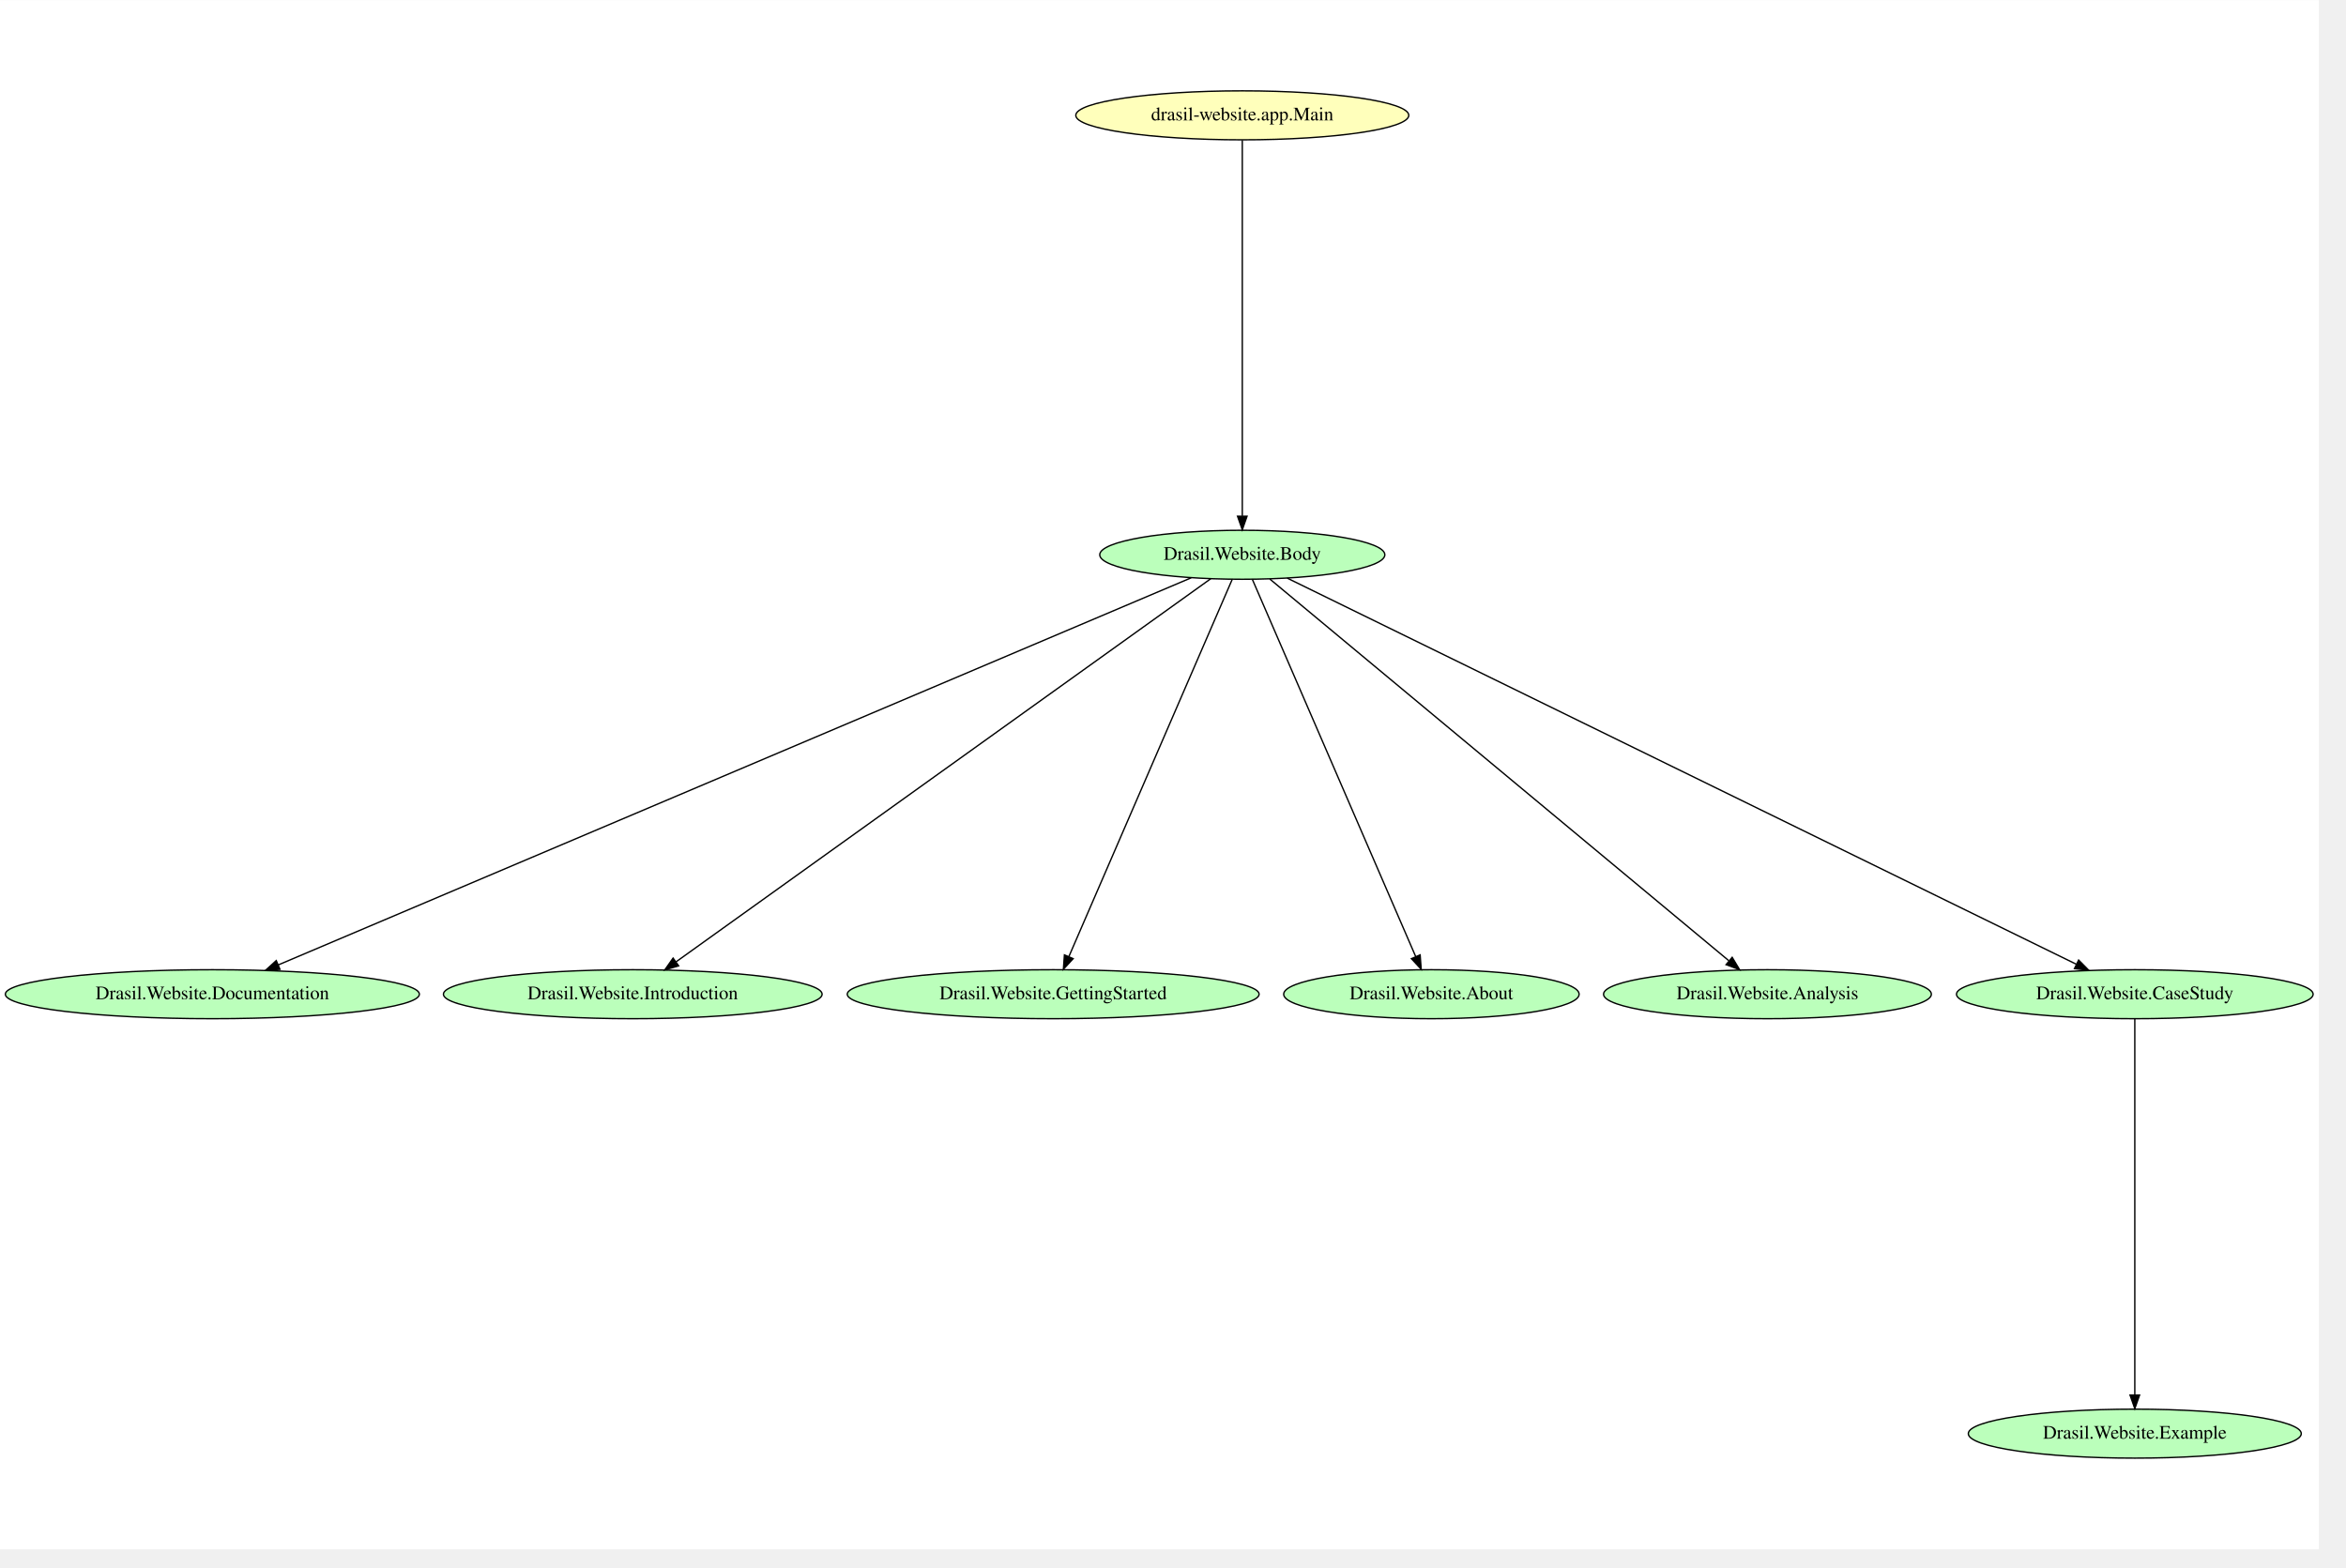
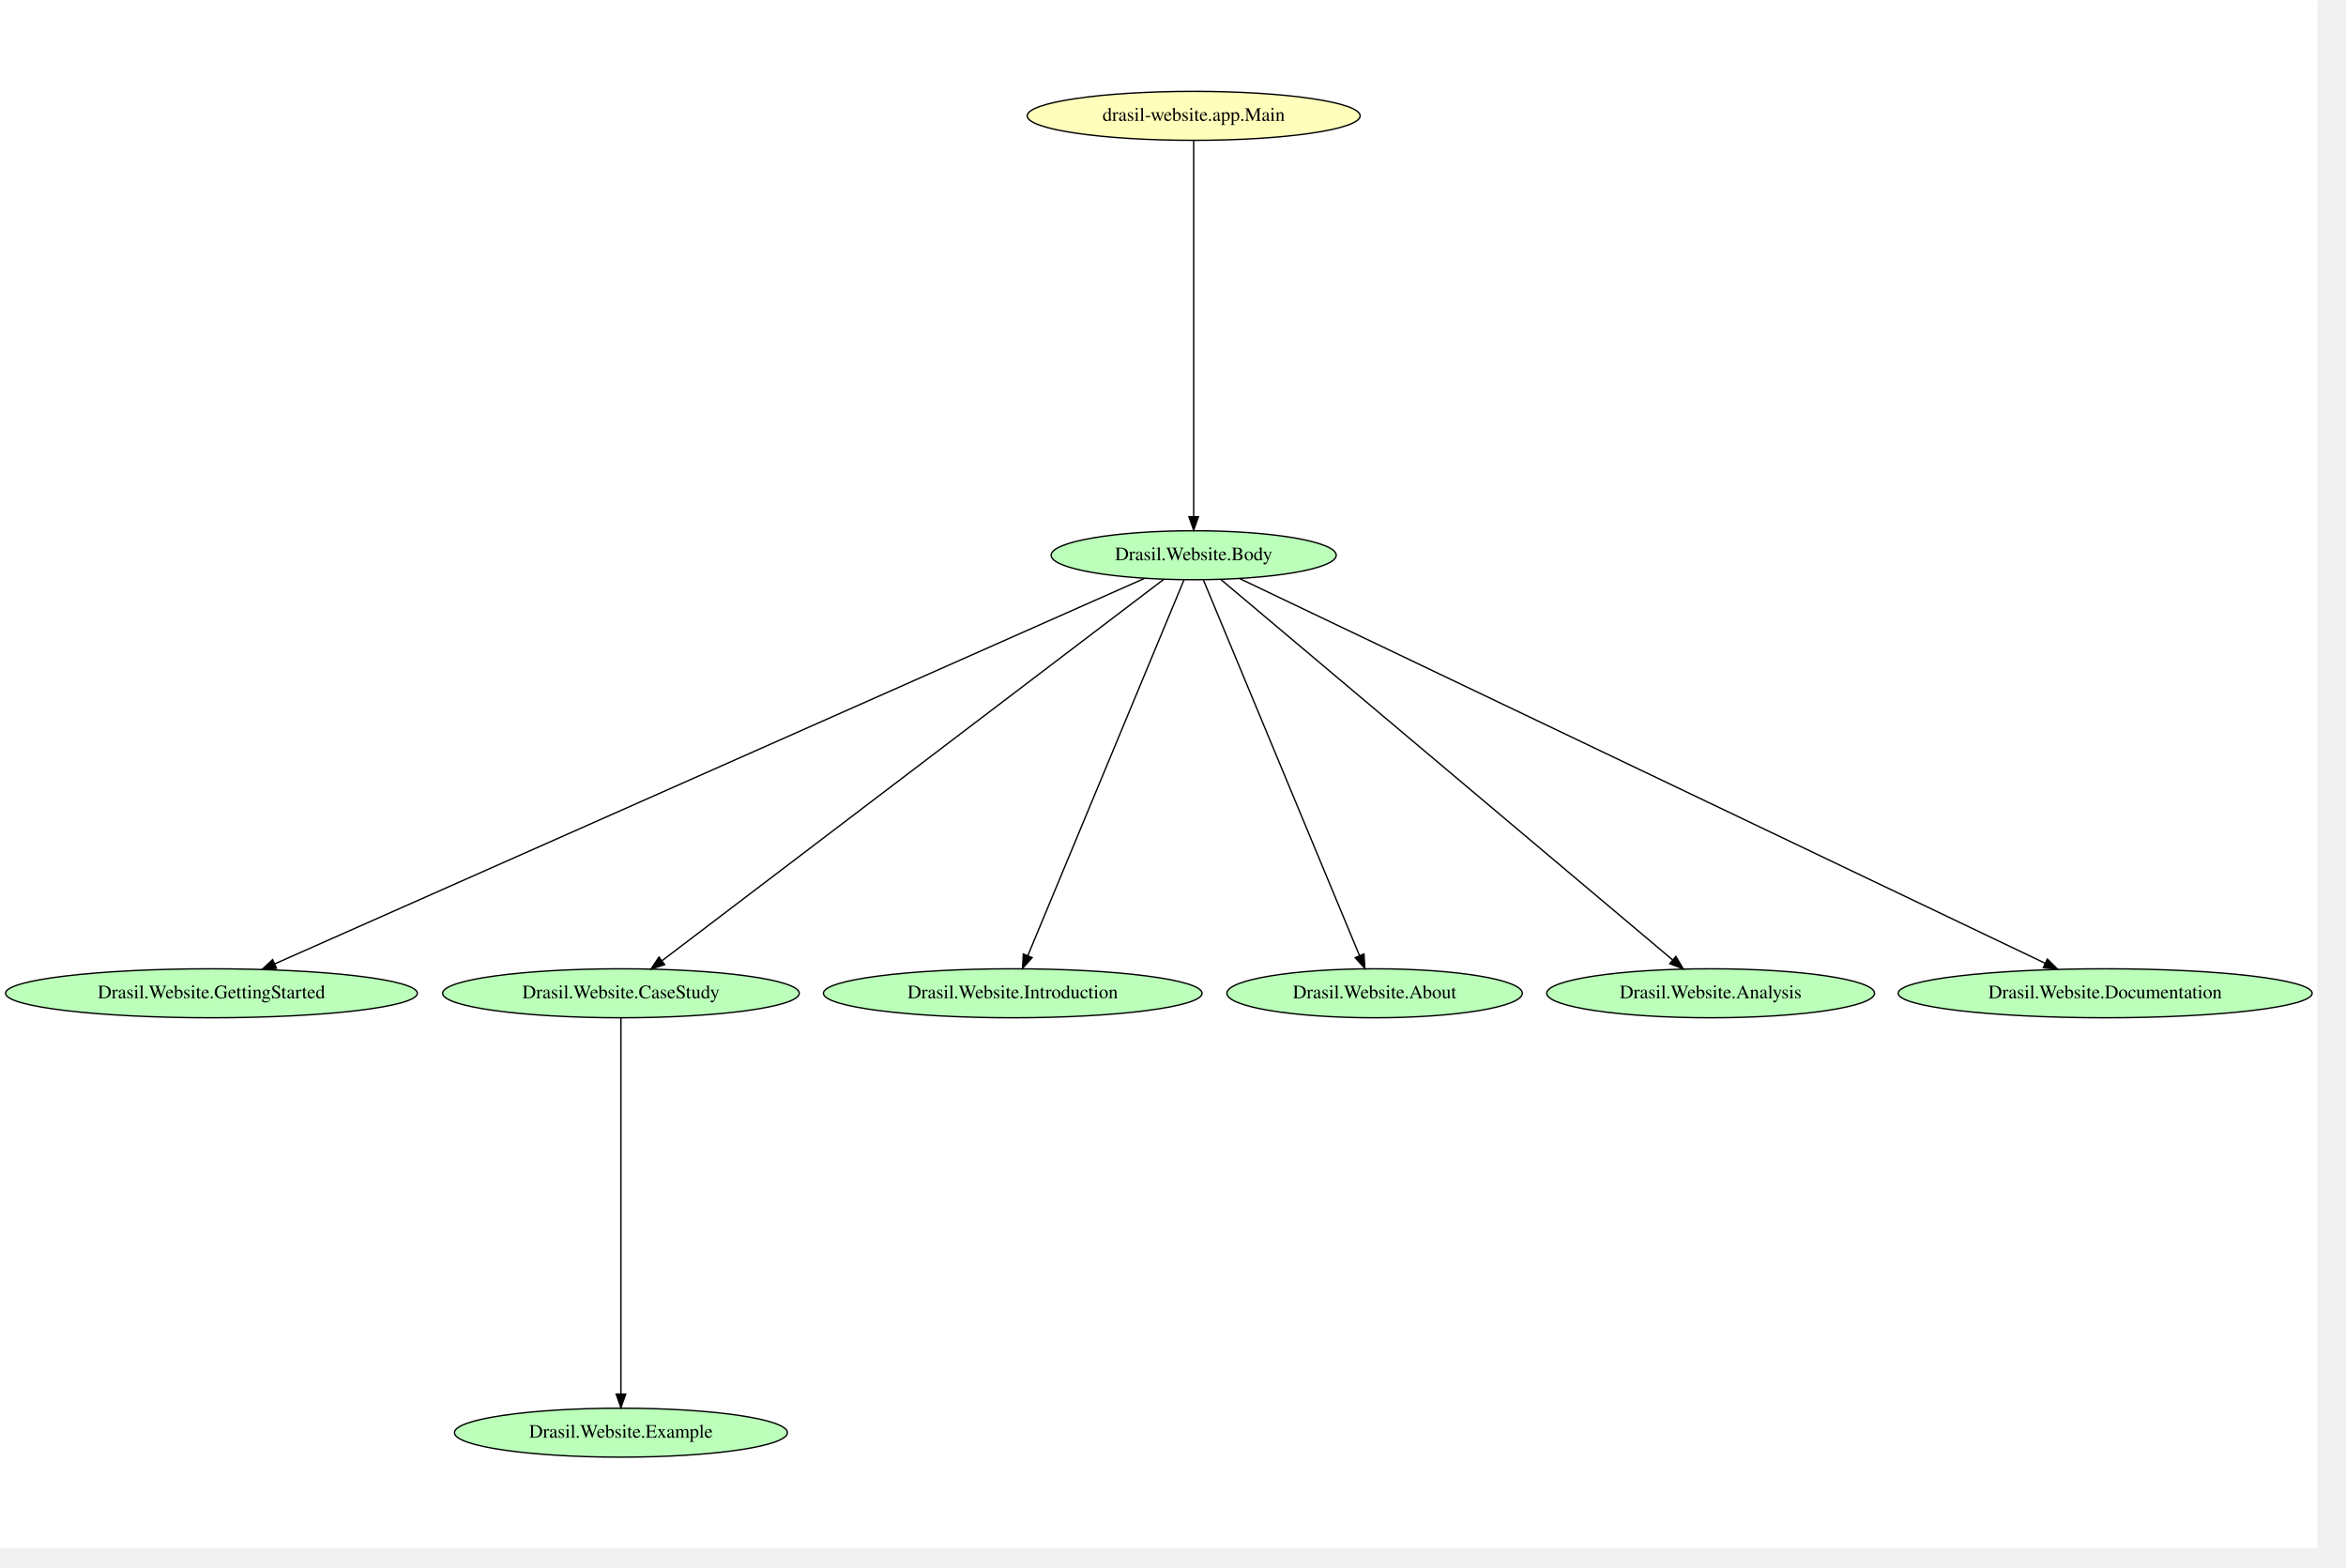
- <svg xmlns="http://www.w3.org/2000/svg" width="431pt" height="288pt" viewBox="0.00 0.00 431.08 288.00">
-   <g id="graph0" class="graph" transform="scale(0.25 0.25) rotate(0) translate(4 1134.67)">
-     <polygon fill="white" stroke="transparent" points="-4,4 -4,-1134.67 1700.37,-1134.67 1700.37,4 -4,4" />
+ <svg xmlns="http://www.w3.org/2000/svg" width="431pt" height="288pt" viewBox="0.00 0.00 431.12 288.00">
+   <g id="graph0" class="graph" transform="scale(0.25 0.25) rotate(0) translate(4 1134)">
+     <polygon fill="white" stroke="transparent" points="-4,4 -4,-1134 1699.52,-1134 1699.52,4 -4,4" />
    <g id="node1" class="node">
-       <ellipse fill="#bbffbb" stroke="black" cx="152.09" cy="-404" rx="152.17" ry="18" />
-       <text text-anchor="middle" x="152.09" y="-400.3" font-family="Times,serif" font-size="14.00">Drasil.Website.Documentation</text>
+       <ellipse fill="#bbffbb" stroke="black" cx="151.44" cy="-404" rx="151.37" ry="18" />
+       <text text-anchor="middle" x="151.44" y="-400.3" font-family="Times,serif" font-size="14.00">Drasil.Website.GettingStarted</text>
    </g>
    <g id="node2" class="node">
-       <ellipse fill="#bbffbb" stroke="black" cx="461.09" cy="-404" rx="139.18" ry="18" />
-       <text text-anchor="middle" x="461.09" y="-400.3" font-family="Times,serif" font-size="14.00">Drasil.Website.Introduction</text>
+       <ellipse fill="#bbffbb" stroke="black" cx="452.44" cy="-404" rx="131.08" ry="18" />
+       <text text-anchor="middle" x="452.44" y="-400.3" font-family="Times,serif" font-size="14.00">Drasil.Website.CaseStudy</text>
+     </g>
+     <g id="node4" class="node">
+       <ellipse fill="#bbffbb" stroke="black" cx="452.44" cy="-81" rx="122.38" ry="18" />
+       <text text-anchor="middle" x="452.44" y="-77.3" font-family="Times,serif" font-size="14.00">Drasil.Website.Example</text>
+     </g>
+     <g id="edge7" class="edge">
+       <path fill="none" stroke="black" d="M452.44,-385.74C452.44,-333.05 452.44,-173.96 452.44,-109.54" />
+       <polygon fill="black" stroke="black" points="455.94,-109.34 452.44,-99.34 448.94,-109.34 455.94,-109.34" />
    </g>
    <g id="node3" class="node">
-       <ellipse fill="#bbffbb" stroke="black" cx="909.09" cy="-727" rx="104.78" ry="18" />
-       <text text-anchor="middle" x="909.09" y="-723.3" font-family="Times,serif" font-size="14.00">Drasil.Website.Body</text>
-     </g>
-     <g id="edge7" class="edge">
-       <path fill="none" stroke="black" d="M871.55,-710.08C746,-656.84 340.78,-485.02 200.46,-425.51" />
-       <polygon fill="black" stroke="black" points="201.78,-422.27 191.21,-421.59 199.05,-428.72 201.78,-422.27" />
+       <ellipse fill="#bbffbb" stroke="black" cx="873.44" cy="-726" rx="104.78" ry="18" />
+       <text text-anchor="middle" x="873.44" y="-722.3" font-family="Times,serif" font-size="14.00">Drasil.Website.Body</text>
    </g>
    <g id="edge6" class="edge">
-       <path fill="none" stroke="black" d="M885.94,-709.42C811.54,-656.11 578.37,-489.04 492.9,-427.8" />
-       <polygon fill="black" stroke="black" points="494.8,-424.85 484.63,-421.87 490.72,-430.54 494.8,-424.85" />
-     </g>
-     <g id="node4" class="node">
-       <ellipse fill="#bbffbb" stroke="black" cx="770.09" cy="-404" rx="151.37" ry="18" />
-       <text text-anchor="middle" x="770.09" y="-400.3" font-family="Times,serif" font-size="14.00">Drasil.Website.GettingStarted</text>
+       <path fill="none" stroke="black" d="M837.14,-708.91C716.92,-655.63 331.81,-484.94 197.87,-425.58" />
+       <polygon fill="black" stroke="black" points="199.23,-422.35 188.67,-421.5 196.39,-428.75 199.23,-422.35" />
    </g>
    <g id="edge5" class="edge">
-       <path fill="none" stroke="black" d="M901.61,-708.74C878.7,-655.84 809.34,-495.65 781.67,-431.74" />
-       <polygon fill="black" stroke="black" points="784.78,-430.13 777.6,-422.34 778.36,-432.91 784.78,-430.13" />
+       <path fill="none" stroke="black" d="M851.39,-708.25C781.28,-654.95 563.31,-489.28 482.76,-428.05" />
+       <polygon fill="black" stroke="black" points="484.59,-425.05 474.51,-421.78 480.36,-430.62 484.59,-425.05" />
+     </g>
+     <g id="node5" class="node">
+       <ellipse fill="#bbffbb" stroke="black" cx="740.44" cy="-404" rx="139.18" ry="18" />
+       <text text-anchor="middle" x="740.44" y="-400.3" font-family="Times,serif" font-size="14.00">Drasil.Website.Introduction</text>
+     </g>
+     <g id="edge4" class="edge">
+       <path fill="none" stroke="black" d="M866.29,-707.8C844.37,-655.05 777.99,-495.37 751.52,-431.66" />
+       <polygon fill="black" stroke="black" points="754.69,-430.18 747.62,-422.29 748.23,-432.87 754.69,-430.18" />
    </g>
    <g id="node6" class="node">
-       <ellipse fill="#bbffbb" stroke="black" cx="1048.09" cy="-404" rx="108.58" ry="18" />
-       <text text-anchor="middle" x="1048.09" y="-400.3" font-family="Times,serif" font-size="14.00">Drasil.Website.About</text>
+       <ellipse fill="#bbffbb" stroke="black" cx="1006.44" cy="-404" rx="108.58" ry="18" />
+       <text text-anchor="middle" x="1006.44" y="-400.3" font-family="Times,serif" font-size="14.00">Drasil.Website.About</text>
    </g>
-     <g id="edge4" class="edge">
-       <path fill="none" stroke="black" d="M916.56,-708.74C939.47,-655.84 1008.83,-495.65 1036.51,-431.74" />
-       <polygon fill="black" stroke="black" points="1039.81,-432.91 1040.58,-422.34 1033.39,-430.13 1039.81,-432.91" />
+     <g id="edge3" class="edge">
+       <path fill="none" stroke="black" d="M880.59,-707.8C902.51,-655.05 968.88,-495.37 995.36,-431.66" />
+       <polygon fill="black" stroke="black" points="998.64,-432.87 999.25,-422.29 992.18,-430.18 998.64,-432.87" />
    </g>
    <g id="node7" class="node">
-       <ellipse fill="#bbffbb" stroke="black" cx="1295.09" cy="-404" rx="120.48" ry="18" />
-       <text text-anchor="middle" x="1295.09" y="-400.3" font-family="Times,serif" font-size="14.00">Drasil.Website.Analysis</text>
+       <ellipse fill="#bbffbb" stroke="black" cx="1253.44" cy="-404" rx="120.48" ry="18" />
+       <text text-anchor="middle" x="1253.44" y="-400.3" font-family="Times,serif" font-size="14.00">Drasil.Website.Analysis</text>
    </g>
-     <g id="edge3" class="edge">
-       <path fill="none" stroke="black" d="M929.3,-709.19C993.37,-655.91 1192.16,-490.6 1266.58,-428.71" />
-       <polygon fill="black" stroke="black" points="1269.16,-431.11 1274.61,-422.03 1264.68,-425.73 1269.16,-431.11" />
+     <g id="edge2" class="edge">
+       <path fill="none" stroke="black" d="M893.33,-708.25C956.41,-655.12 1152.11,-490.33 1225.37,-428.64" />
+       <polygon fill="black" stroke="black" points="1227.88,-431.09 1233.28,-421.97 1223.38,-425.74 1227.88,-431.09" />
    </g>
    <g id="node8" class="node">
-       <ellipse fill="#bbffbb" stroke="black" cx="1565.09" cy="-404" rx="131.08" ry="18" />
-       <text text-anchor="middle" x="1565.09" y="-400.3" font-family="Times,serif" font-size="14.00">Drasil.Website.CaseStudy</text>
-     </g>
-     <g id="edge2" class="edge">
-       <path fill="none" stroke="black" d="M942.07,-709.86C1051.08,-656.52 1399.8,-485.88 1522.16,-426" />
-       <polygon fill="black" stroke="black" points="1523.81,-429.09 1531.26,-421.55 1520.74,-422.81 1523.81,-429.09" />
-     </g>
-     <g id="node5" class="node">
-       <ellipse fill="#bbffbb" stroke="black" cx="1565.09" cy="-81" rx="122.38" ry="18" />
-       <text text-anchor="middle" x="1565.09" y="-77.3" font-family="Times,serif" font-size="14.00">Drasil.Website.Example</text>
+       <ellipse fill="#bbffbb" stroke="black" cx="1543.44" cy="-404" rx="152.17" ry="18" />
+       <text text-anchor="middle" x="1543.44" y="-400.3" font-family="Times,serif" font-size="14.00">Drasil.Website.Documentation</text>
    </g>
    <g id="edge1" class="edge">
-       <path fill="none" stroke="black" d="M1565.09,-385.74C1565.09,-333.05 1565.09,-173.96 1565.09,-109.54" />
-       <polygon fill="black" stroke="black" points="1568.59,-109.34 1565.09,-99.34 1561.59,-109.34 1568.59,-109.34" />
+       <path fill="none" stroke="black" d="M907.12,-708.91C1018.33,-655.8 1373.8,-486.02 1499.16,-426.15" />
+       <polygon fill="black" stroke="black" points="1500.97,-429.16 1508.48,-421.7 1497.95,-422.85 1500.97,-429.16" />
    </g>
    <g id="node9" class="node">
-       <ellipse fill="#ffffbb" stroke="black" cx="909.09" cy="-1050" rx="122.38" ry="18" />
-       <text text-anchor="middle" x="909.09" y="-1046.3" font-family="Times,serif" font-size="14.00">drasil-website.app.Main</text>
+       <ellipse fill="#ffffbb" stroke="black" cx="873.44" cy="-1049" rx="122.38" ry="18" />
+       <text text-anchor="middle" x="873.44" y="-1045.3" font-family="Times,serif" font-size="14.00">drasil-website.app.Main</text>
    </g>
    <g id="edge8" class="edge">
-       <path fill="none" stroke="black" d="M909.09,-1031.74C909.09,-979.05 909.09,-819.96 909.09,-755.54" />
-       <polygon fill="black" stroke="black" points="912.59,-755.34 909.09,-745.34 905.59,-755.34 912.59,-755.34" />
+       <path fill="none" stroke="black" d="M873.44,-1030.74C873.44,-978.05 873.44,-818.96 873.44,-754.54" />
+       <polygon fill="black" stroke="black" points="876.94,-754.34 873.44,-744.34 869.94,-754.34 876.94,-754.34" />
    </g>
  </g>
</svg>
